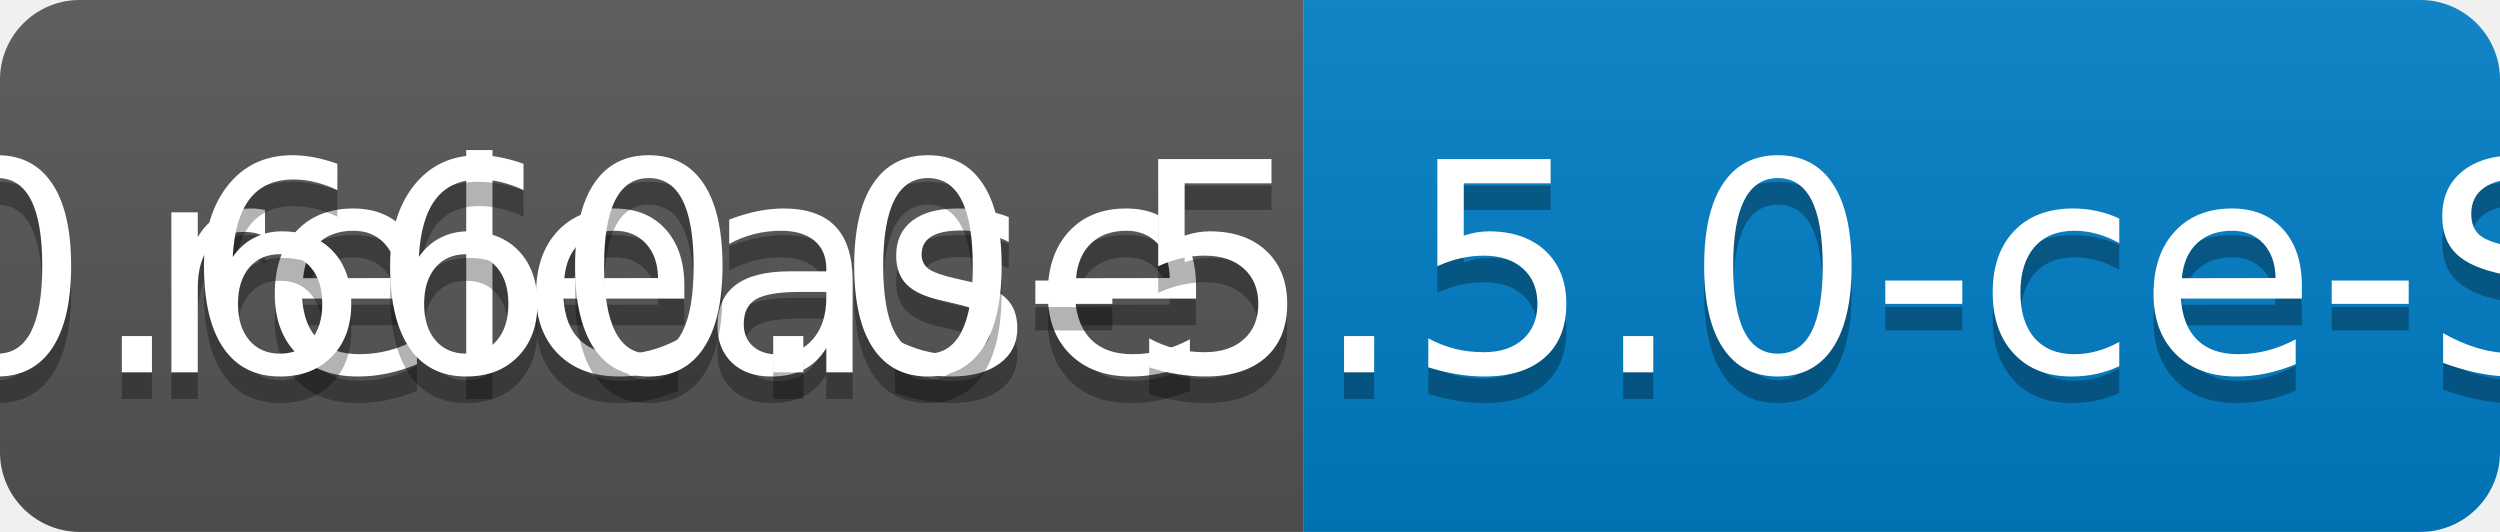
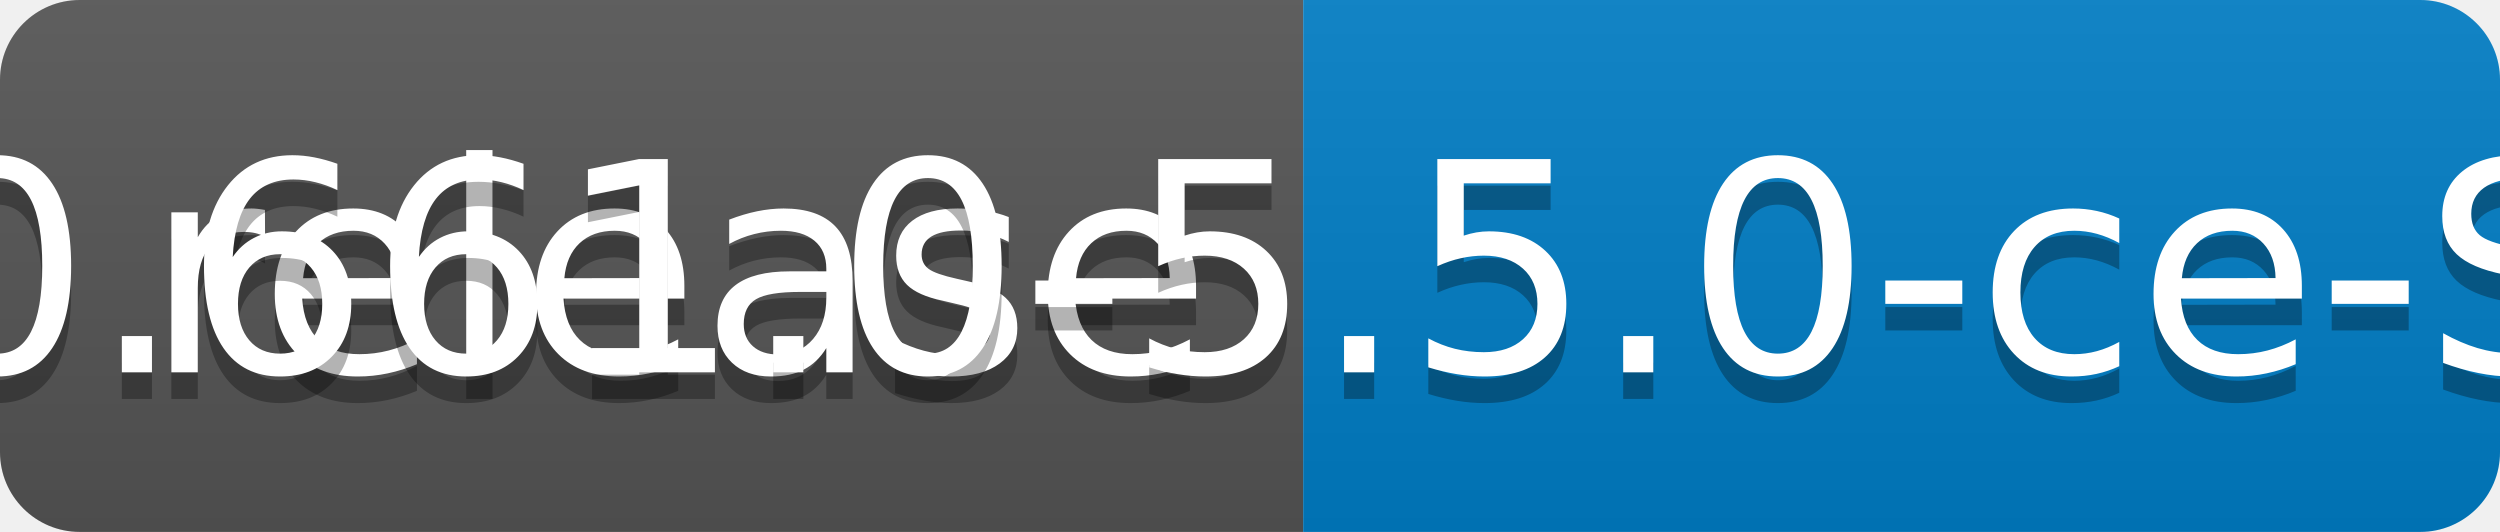
<svg xmlns="http://www.w3.org/2000/svg" width="94" height="20">
  <linearGradient id="b" x2="0" y2="100%">
    <stop offset="0" stop-color="#bbb" stop-opacity=".1" />
    <stop offset="1" stop-opacity=".1" />
  </linearGradient>
  <clipPath id="a">
    <rect width="94" height="20" rx="3" fill="#fff" />
  </clipPath>
  <g clip-path="url(#a)">
    <path fill="#555" d="M0 0h49v20H0z" />
    <path fill="#007ec6" d="M49 0h45v20H49z" />
    <path fill="url(#b)" d="M0 0h94v20H0z" />
  </g>
  <g fill="#fff" text-anchor="middle" font-family="DejaVu Sans,Verdana,Geneva,sans-serif" font-size="110">
    <text x="255" y="150" fill="#010101" fill-opacity=".3" transform="scale(.1)" textLength="390">release</text>
    <text x="255" y="140" transform="scale(.1)" textLength="390">release</text>
-     <text x="705" y="150" fill="#010101" fill-opacity=".3" transform="scale(.1)" textLength="350">v0.660.0-5.5.0-ce-SNAPSHOT</text>
-     <text x="705" y="140" transform="scale(.1)" textLength="350">v0.660.0-5.5.0-ce-SNAPSHOT</text>
+     <text x="705" y="150" fill="#010101" fill-opacity=".3" transform="scale(.1)" textLength="350">v0.661.0-5.5.0-ce-SNAPSHOT</text>
+     <text x="705" y="140" transform="scale(.1)" textLength="350">v0.661.0-5.5.0-ce-SNAPSHOT</text>
  </g>
</svg>
